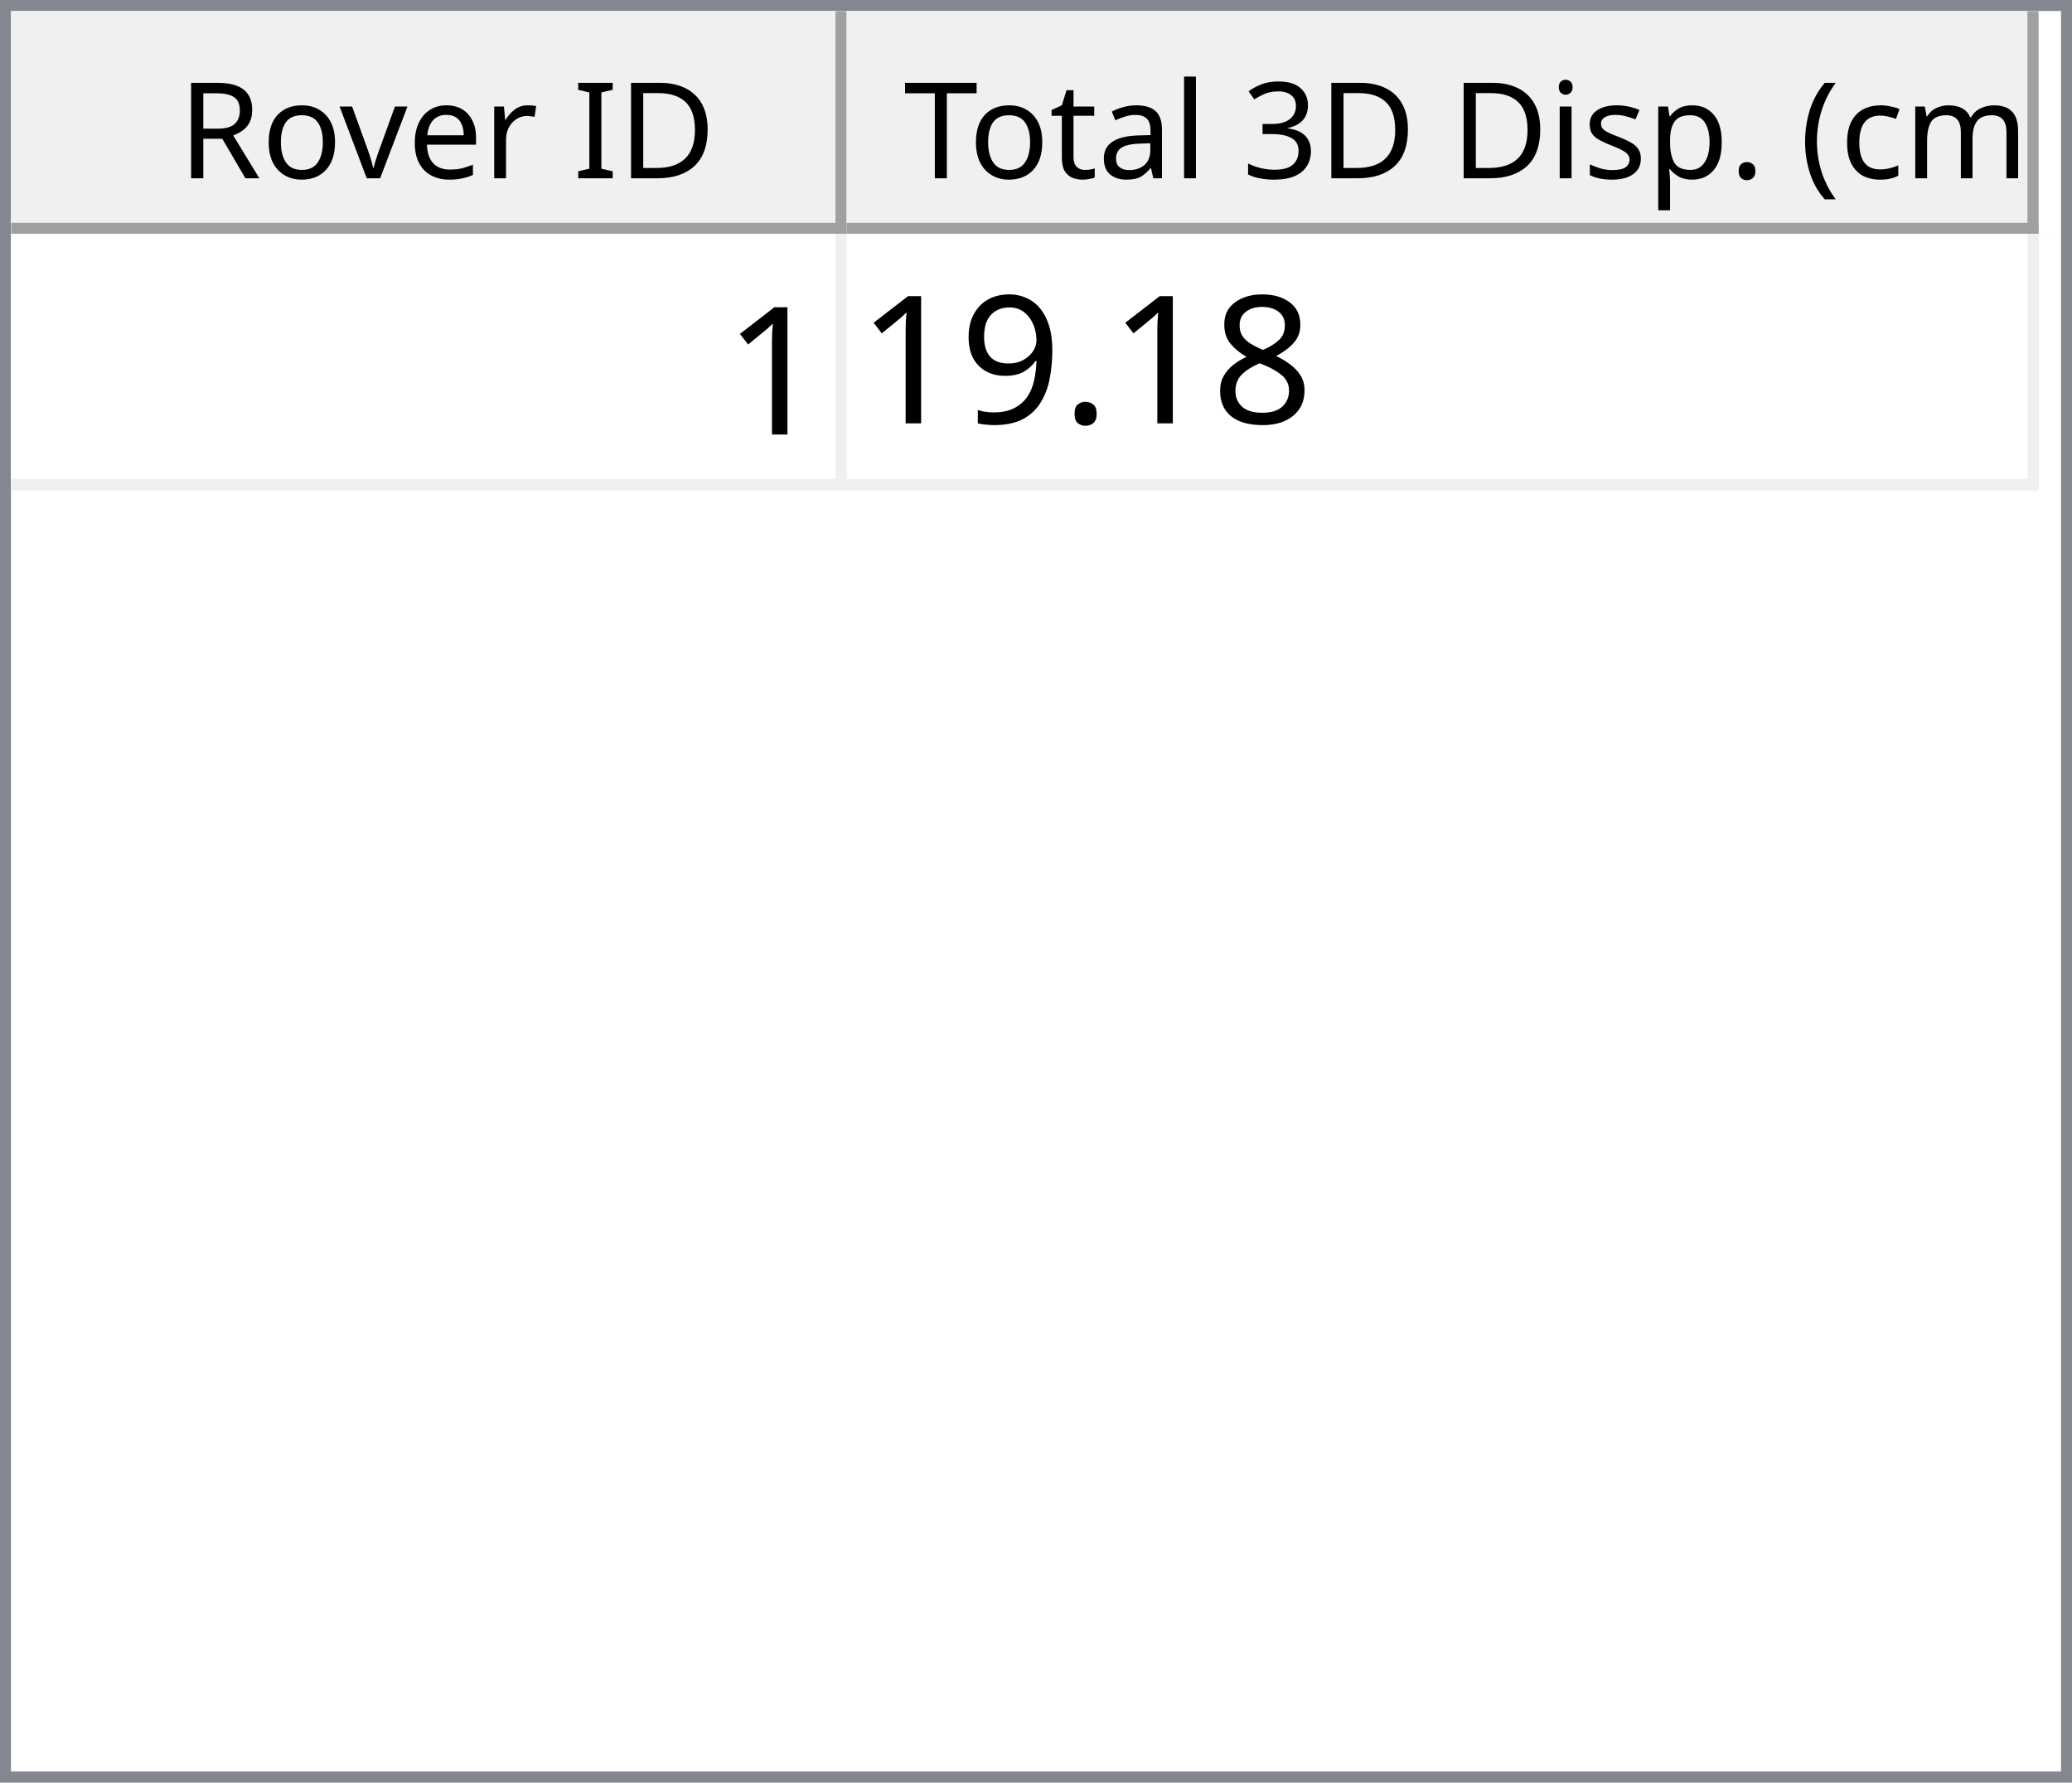
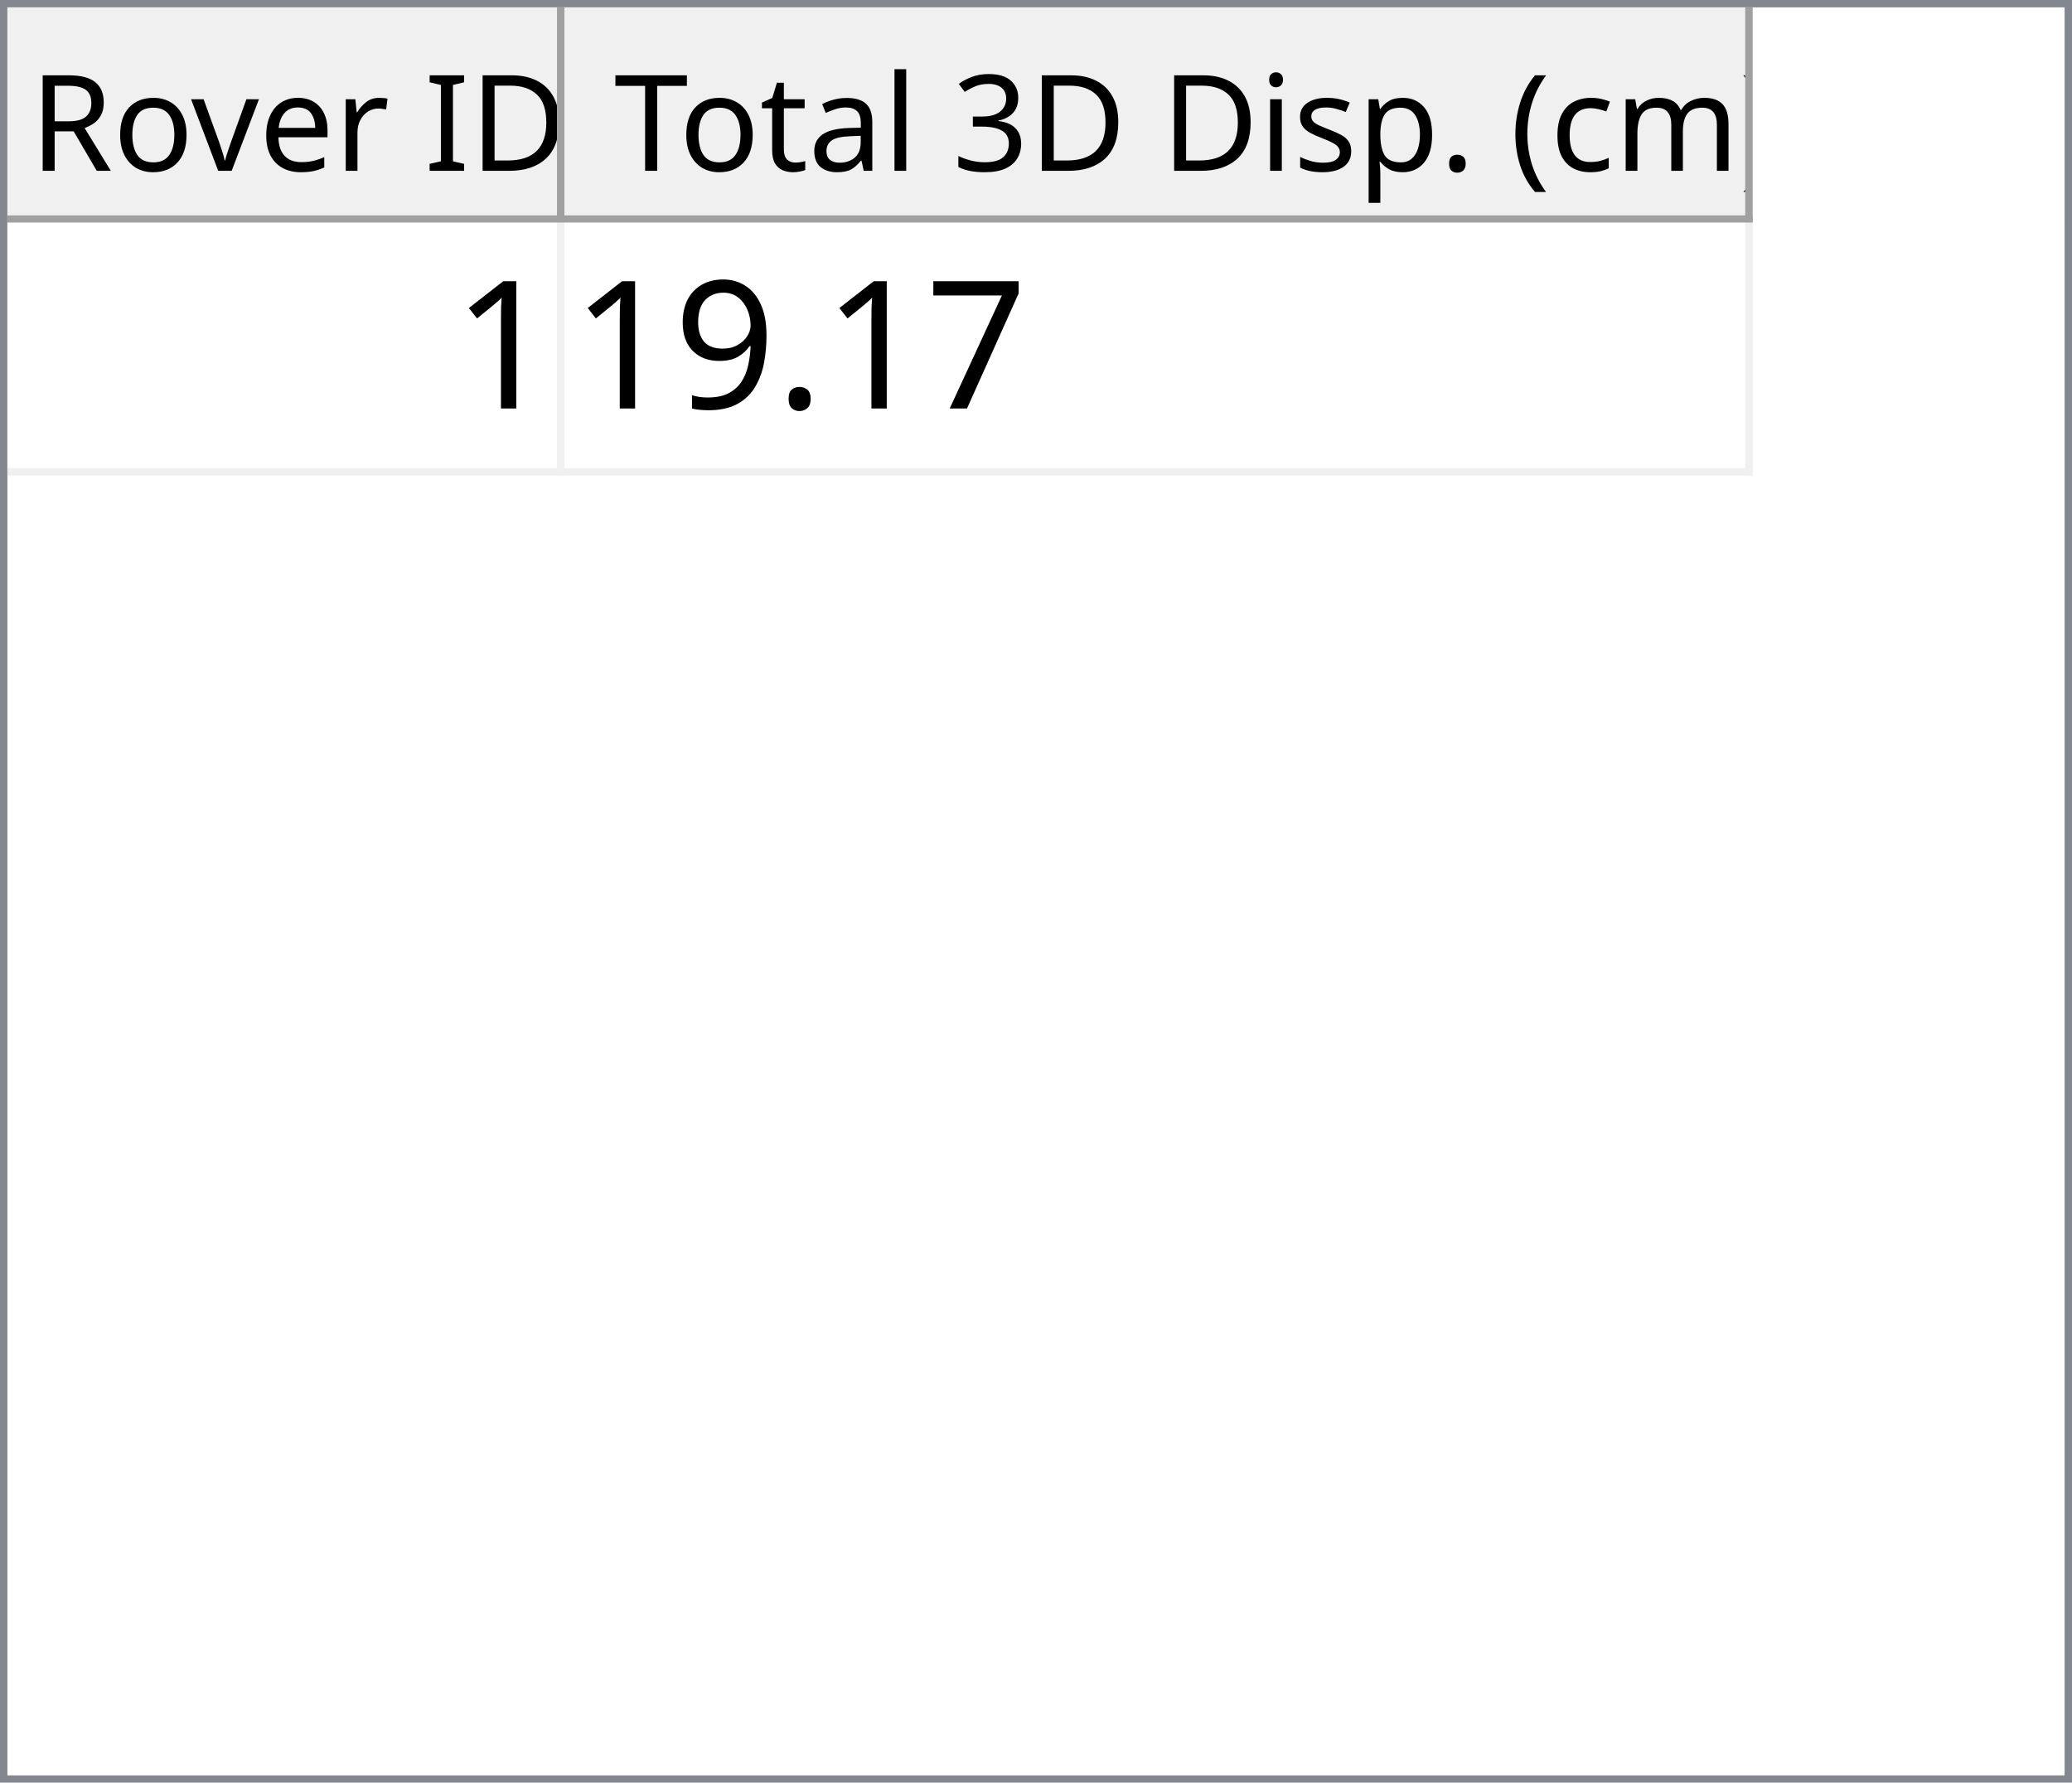
- <svg xmlns="http://www.w3.org/2000/svg" style="fill-opacity:1; color-rendering:auto; color-interpolation:auto; text-rendering:auto; stroke:black; stroke-linecap:square; stroke-miterlimit:10; shape-rendering:auto; stroke-opacity:1; fill:black; stroke-dasharray:none; font-weight:normal; stroke-width:1; font-family:'Dialog'; font-style:normal; stroke-linejoin:miter; font-size:12px; stroke-dashoffset:0; image-rendering:auto;" width="186" height="160">
+ <svg xmlns="http://www.w3.org/2000/svg" style="fill-opacity:1; color-rendering:auto; color-interpolation:auto; text-rendering:auto; stroke:black; stroke-linecap:square; stroke-miterlimit:10; shape-rendering:auto; stroke-opacity:1; fill:black; stroke-dasharray:none; font-weight:normal; stroke-width:1; font-family:'Dialog'; font-style:normal; stroke-linejoin:miter; font-size:12px; stroke-dashoffset:0; image-rendering:auto;" width="279" height="240">
  <defs id="genericDefs" />
  <g>
    <defs id="defs1">
      <clipPath clipPathUnits="userSpaceOnUse" id="clipPath1">
-         <path d="M0 0 L186 0 L186 160 L0 160 L0 0 Z" />
+         <path d="M0 0 L279 0 L279 240 L0 240 L0 0 Z" />
      </clipPath>
      <clipPath clipPathUnits="userSpaceOnUse" id="clipPath2">
-         <path d="M0 0 L0 160 L186 160 L186 0 Z" />
+         <path d="M0 0 L0 240 L279 240 L279 0 Z" />
      </clipPath>
      <clipPath clipPathUnits="userSpaceOnUse" id="clipPath3">
-         <path d="M0 0 L0 20 L184 20 L184 0 Z" />
+         <path d="M0 0 L0 29 L277 29 L277 0 Z" />
      </clipPath>
      <clipPath clipPathUnits="userSpaceOnUse" id="clipPath4">
-         <path d="M0 0 L0 20 L75 20 L75 0 Z" />
+         <path d="M0 0 L0 29 L75 29 L75 0 Z" />
      </clipPath>
      <clipPath clipPathUnits="userSpaceOnUse" id="clipPath5">
-         <path d="M1 1 L1 19 L74 19 L74 1 Z" />
+         <path d="M1 1 L1 28 L74 28 L74 1 Z" />
      </clipPath>
      <clipPath clipPathUnits="userSpaceOnUse" id="clipPath6">
-         <path d="M0 0 L0 18 L73 18 L73 0 Z" />
+         <path d="M0 0 L0 27 L73 27 L73 0 Z" />
      </clipPath>
      <clipPath clipPathUnits="userSpaceOnUse" id="clipPath7">
-         <path d="M-0.5 -0.5 L-0.5 19.5 L74.5 19.5 L74.5 -0.5 Z" />
+         <path d="M-0.5 -0.5 L-0.5 28.5 L74.5 28.5 L74.5 -0.5 Z" />
      </clipPath>
      <clipPath clipPathUnits="userSpaceOnUse" id="clipPath8">
-         <path d="M0 0 L0 20 L107 20 L107 0 Z" />
+         <path d="M0 0 L0 29 L160 29 L160 0 Z" />
      </clipPath>
      <clipPath clipPathUnits="userSpaceOnUse" id="clipPath9">
-         <path d="M1 1 L1 19 L106 19 L106 1 Z" />
+         <path d="M1 1 L1 28 L159 28 L159 1 Z" />
      </clipPath>
      <clipPath clipPathUnits="userSpaceOnUse" id="clipPath10">
-         <path d="M0 0 L0 18 L105 18 L105 0 Z" />
+         <path d="M0 0 L0 27 L158 27 L158 0 Z" />
      </clipPath>
      <clipPath clipPathUnits="userSpaceOnUse" id="clipPath11">
-         <path d="M-0.5 -0.5 L-0.5 19.5 L106.5 19.5 L106.5 -0.5 Z" />
+         <path d="M-0.5 -0.5 L-0.5 28.5 L159.5 28.5 L159.5 -0.5 Z" />
      </clipPath>
      <clipPath clipPathUnits="userSpaceOnUse" id="clipPath12">
-         <path d="M0 0 L0 138 L184 138 L184 0 Z" />
+         <path d="M0 0 L0 209 L277 209 L277 0 Z" />
      </clipPath>
      <clipPath clipPathUnits="userSpaceOnUse" id="clipPath13">
-         <path d="M0 0 L0 23 L182 23 L182 0 Z" />
+         <path d="M0 0 L0 34 L235 34 L235 0 Z" />
      </clipPath>
      <clipPath clipPathUnits="userSpaceOnUse" id="clipPath14">
-         <path d="M-0.5 -0.5 L-0.5 22.5 L181.5 22.5 L181.5 -0.5 Z" />
+         <path d="M-0.5 -0.5 L-0.5 33.5 L234.5 33.5 L234.5 -0.5 Z" />
      </clipPath>
      <clipPath clipPathUnits="userSpaceOnUse" id="clipPath15">
-         <path d="M0 0 L0 22 L74 22 L74 0 Z" />
+         <path d="M0 0 L0 33 L74 33 L74 0 Z" />
      </clipPath>
      <clipPath clipPathUnits="userSpaceOnUse" id="clipPath16">
-         <path d="M0 0 L0 22 L106 22 L106 0 Z" />
+         <path d="M0 0 L0 33 L159 33 L159 0 Z" />
      </clipPath>
      <font horiz-adv-x="64.551" id="font1">
        <font-face ascent="107.91" descent="25.098" units-per-em="100" style="font-style:normal; font-family:Segoe UI; font-weight:normal;" />
        <missing-glyph horiz-adv-x="64.551" d="M8.109 0 L8.109 68.266 L56.453 68.266 L56.453 0 L8.109 0 ZM15.328 7.234 L49.219 7.234 L49.219 61.031 L15.328 61.031 L15.328 7.234 Z" />
        <glyph unicode="D" horiz-adv-x="70.117" d="M9.188 0 L9.188 70.016 L28.516 70.016 Q65.531 70.016 65.531 35.891 Q65.531 19.672 55.25 9.836 Q44.969 0 27.734 0 L9.188 0 ZM17.391 62.594 L17.391 7.422 L27.828 7.422 Q41.609 7.422 49.273 14.797 Q56.938 22.172 56.938 35.688 Q56.938 62.594 28.328 62.594 L17.391 62.594 Z" />
        <glyph unicode="I" horiz-adv-x="26.611" d="M17.391 0 L9.188 0 L9.188 70.016 L17.391 70.016 L17.391 0 Z" />
        <glyph unicode=" " horiz-adv-x="27.393" d="" />
        <glyph unicode="r" horiz-adv-x="34.766" d="M34.188 41.891 Q32.078 43.5 28.125 43.5 Q23 43.5 19.555 38.672 Q16.109 33.844 16.109 25.484 L16.109 0 L8.109 0 L8.109 50 L16.109 50 L16.109 39.703 L16.312 39.703 Q18.016 44.969 21.531 47.922 Q25.047 50.875 29.391 50.875 Q32.516 50.875 34.188 50.203 L34.188 41.891 Z" />
        <glyph unicode="e" horiz-adv-x="52.295" d="M48.297 23 L12.984 23 Q13.188 14.656 17.484 10.109 Q21.781 5.562 29.297 5.562 Q37.75 5.562 44.828 11.141 L44.828 3.609 Q38.234 -1.172 27.391 -1.172 Q16.797 -1.172 10.742 5.641 Q4.688 12.453 4.688 24.812 Q4.688 36.469 11.305 43.82 Q17.922 51.172 27.734 51.172 Q37.547 51.172 42.922 44.828 Q48.297 38.484 48.297 27.203 L48.297 23 ZM40.094 29.781 Q40.047 36.719 36.75 40.578 Q33.453 44.438 27.594 44.438 Q21.922 44.438 17.969 40.383 Q14.016 36.328 13.094 29.781 L40.094 29.781 Z" />
        <glyph unicode="v" horiz-adv-x="47.9" d="M47.406 50 L27.484 0 L19.625 0 L0.688 50 L9.469 50 L22.172 13.672 Q23.578 9.672 23.922 6.688 L24.125 6.688 Q24.609 10.453 25.688 13.484 L38.969 50 L47.406 50 Z" />
        <glyph unicode="o" horiz-adv-x="58.594" d="M29 -1.172 Q17.922 -1.172 11.305 5.836 Q4.688 12.844 4.688 24.422 Q4.688 37.016 11.57 44.094 Q18.453 51.172 30.172 51.172 Q41.359 51.172 47.633 44.289 Q53.906 37.406 53.906 25.203 Q53.906 13.234 47.141 6.031 Q40.375 -1.172 29 -1.172 ZM29.594 44.438 Q21.875 44.438 17.383 39.188 Q12.891 33.938 12.891 24.703 Q12.891 15.828 17.43 10.695 Q21.969 5.562 29.594 5.562 Q37.359 5.562 41.531 10.594 Q45.703 15.625 45.703 24.906 Q45.703 34.281 41.531 39.359 Q37.359 44.438 29.594 44.438 Z" />
        <glyph unicode="R" horiz-adv-x="59.814" d="M59.375 0 L49.609 0 L37.891 19.625 Q36.281 22.359 34.766 24.289 Q33.25 26.219 31.664 27.438 Q30.078 28.656 28.25 29.219 Q26.422 29.781 24.125 29.781 L17.391 29.781 L17.391 0 L9.188 0 L9.188 70.016 L30.078 70.016 Q34.672 70.016 38.555 68.867 Q42.438 67.719 45.289 65.375 Q48.141 63.031 49.758 59.547 Q51.375 56.062 51.375 51.375 Q51.375 47.703 50.273 44.656 Q49.172 41.609 47.148 39.211 Q45.125 36.812 42.266 35.133 Q39.406 33.453 35.844 32.516 L35.844 32.328 Q37.594 31.547 38.891 30.547 Q40.188 29.547 41.359 28.18 Q42.531 26.812 43.68 25.078 Q44.828 23.344 46.234 21.047 L59.375 0 ZM17.391 62.594 L17.391 37.203 L28.516 37.203 Q31.594 37.203 34.203 38.133 Q36.812 39.062 38.719 40.797 Q40.625 42.531 41.703 45.047 Q42.781 47.562 42.781 50.688 Q42.781 56.297 39.141 59.445 Q35.5 62.594 28.609 62.594 L17.391 62.594 Z" />
        <glyph unicode=")" horiz-adv-x="30.176" d="M8.297 -15.922 L1.172 -15.922 Q16.406 2.344 16.406 26.812 Q16.406 51.469 1.078 70.016 L8.297 70.016 Q23.531 52.156 23.531 26.703 Q23.531 1.375 8.297 -15.922 Z" />
        <glyph unicode="m" horiz-adv-x="86.133" d="M79.109 0 L71.094 0 L71.094 28.719 Q71.094 37.016 68.531 40.727 Q65.969 44.438 59.906 44.438 Q54.781 44.438 51.195 39.75 Q47.609 35.062 47.609 28.516 L47.609 0 L39.594 0 L39.594 29.688 Q39.594 44.438 28.219 44.438 Q22.953 44.438 19.531 40.016 Q16.109 35.594 16.109 28.516 L16.109 0 L8.109 0 L8.109 50 L16.109 50 L16.109 42.094 L16.312 42.094 Q21.625 51.172 31.844 51.172 Q36.969 51.172 40.773 48.312 Q44.578 45.453 46 40.828 Q51.562 51.172 62.594 51.172 Q79.109 51.172 79.109 30.812 L79.109 0 Z" />
        <glyph unicode="c" horiz-adv-x="46.191" d="M42.188 2.297 Q36.422 -1.172 28.516 -1.172 Q17.828 -1.172 11.258 5.789 Q4.688 12.75 4.688 23.828 Q4.688 36.188 11.766 43.68 Q18.844 51.172 30.672 51.172 Q37.25 51.172 42.281 48.734 L42.281 40.531 Q36.719 44.438 30.375 44.438 Q22.703 44.438 17.797 38.945 Q12.891 33.453 12.891 24.516 Q12.891 15.719 17.508 10.641 Q22.125 5.562 29.891 5.562 Q36.422 5.562 42.188 9.906 L42.188 2.297 Z" />
        <glyph unicode="(" horiz-adv-x="30.176" d="M29.109 -15.922 L21.969 -15.922 Q6.844 1.375 6.844 26.703 Q6.844 52.156 21.969 70.016 L29.203 70.016 Q13.875 51.469 13.875 26.812 Q13.875 2.344 29.109 -15.922 Z" />
        <glyph unicode="." horiz-adv-x="21.68" d="M10.891 -1.078 Q8.641 -1.078 7.055 0.539 Q5.469 2.156 5.469 4.391 Q5.469 6.641 7.055 8.273 Q8.641 9.906 10.891 9.906 Q13.188 9.906 14.797 8.273 Q16.406 6.641 16.406 4.391 Q16.406 2.156 14.797 0.539 Q13.188 -1.078 10.891 -1.078 Z" />
        <glyph unicode="p" horiz-adv-x="58.789" d="M16.312 7.234 L16.109 7.234 L16.109 -23 L8.109 -23 L8.109 50 L16.109 50 L16.109 41.219 L16.312 41.219 Q22.219 51.172 33.594 51.172 Q43.266 51.172 48.688 44.461 Q54.109 37.75 54.109 26.469 Q54.109 13.922 48 6.375 Q41.891 -1.172 31.297 -1.172 Q21.578 -1.172 16.312 7.234 ZM16.109 27.391 L16.109 20.406 Q16.109 14.203 20.141 9.883 Q24.172 5.562 30.375 5.562 Q37.641 5.562 41.773 11.133 Q45.906 16.703 45.906 26.609 Q45.906 34.969 42.047 39.703 Q38.188 44.438 31.594 44.438 Q24.609 44.438 20.359 39.578 Q16.109 34.719 16.109 27.391 Z" />
        <glyph unicode="s" horiz-adv-x="42.432" d="M5.078 1.812 L5.078 10.406 Q11.625 5.562 19.484 5.562 Q30.031 5.562 30.031 12.594 Q30.031 14.594 29.125 15.992 Q28.219 17.391 26.68 18.461 Q25.141 19.531 23.07 20.383 Q21 21.234 18.609 22.172 Q15.281 23.484 12.766 24.828 Q10.25 26.172 8.57 27.859 Q6.891 29.547 6.031 31.695 Q5.172 33.844 5.172 36.719 Q5.172 40.234 6.789 42.945 Q8.406 45.656 11.086 47.484 Q13.766 49.312 17.211 50.242 Q20.656 51.172 24.312 51.172 Q30.812 51.172 35.938 48.922 L35.938 40.828 Q30.422 44.438 23.25 44.438 Q21 44.438 19.195 43.922 Q17.391 43.406 16.094 42.477 Q14.797 41.547 14.086 40.258 Q13.375 38.969 13.375 37.406 Q13.375 35.453 14.086 34.133 Q14.797 32.812 16.164 31.789 Q17.531 30.766 19.484 29.938 Q21.438 29.109 23.922 28.125 Q27.25 26.859 29.883 25.516 Q32.516 24.172 34.375 22.484 Q36.234 20.797 37.234 18.602 Q38.234 16.406 38.234 13.375 Q38.234 9.672 36.602 6.938 Q34.969 4.203 32.234 2.398 Q29.5 0.594 25.93 -0.289 Q22.359 -1.172 18.453 -1.172 Q10.75 -1.172 5.078 1.812 Z" />
        <glyph unicode="i" horiz-adv-x="24.219" d="M12.203 62.703 Q10.062 62.703 8.547 64.164 Q7.031 65.625 7.031 67.875 Q7.031 70.125 8.547 71.609 Q10.062 73.094 12.203 73.094 Q14.406 73.094 15.945 71.609 Q17.484 70.125 17.484 67.875 Q17.484 65.719 15.945 64.211 Q14.406 62.703 12.203 62.703 ZM16.109 0 L8.109 0 L8.109 50 L16.109 50 L16.109 0 Z" />
        <glyph unicode="3" horiz-adv-x="53.906" d="M46.531 19.828 Q46.531 15.094 44.75 11.211 Q42.969 7.328 39.719 4.57 Q36.469 1.812 31.93 0.297 Q27.391 -1.219 21.922 -1.219 Q11.922 -1.219 6 2.594 L6 11.188 Q13.094 5.609 22.219 5.609 Q25.875 5.609 28.828 6.539 Q31.781 7.469 33.906 9.227 Q36.031 10.984 37.18 13.477 Q38.328 15.969 38.328 19.094 Q38.328 32.812 18.797 32.812 L12.984 32.812 L12.984 39.594 L18.5 39.594 Q35.797 39.594 35.797 52.484 Q35.797 64.406 22.609 64.406 Q15.188 64.406 8.688 59.422 L8.688 67.188 Q15.375 71.188 24.609 71.188 Q29 71.188 32.57 69.969 Q36.141 68.75 38.68 66.555 Q41.219 64.359 42.609 61.281 Q44 58.203 44 54.5 Q44 40.672 30.031 36.719 L30.031 36.531 Q33.594 36.141 36.625 34.797 Q39.656 33.453 41.852 31.305 Q44.047 29.156 45.289 26.25 Q46.531 23.344 46.531 19.828 Z" />
        <glyph unicode="l" horiz-adv-x="24.219" d="M16.109 0 L8.109 0 L8.109 74.031 L16.109 74.031 L16.109 0 Z" />
        <glyph unicode="a" horiz-adv-x="50.879" d="M43.891 0 L35.891 0 L35.891 7.812 L35.688 7.812 Q30.469 -1.172 20.312 -1.172 Q12.844 -1.172 8.617 2.781 Q4.391 6.734 4.391 13.281 Q4.391 27.297 20.906 29.594 L35.891 31.688 Q35.891 44.438 25.594 44.438 Q16.547 44.438 9.281 38.281 L9.281 46.484 Q16.656 51.172 26.266 51.172 Q43.891 51.172 43.891 32.516 L43.891 0 ZM35.891 25.297 L23.828 23.641 Q18.266 22.859 15.43 20.875 Q12.594 18.891 12.594 13.875 Q12.594 10.203 15.211 7.883 Q17.828 5.562 22.172 5.562 Q28.125 5.562 32.008 9.742 Q35.891 13.922 35.891 20.312 L35.891 25.297 Z" />
        <glyph unicode="t" horiz-adv-x="33.887" d="M31.297 0.484 Q28.469 -1.078 23.828 -1.078 Q10.688 -1.078 10.688 13.578 L10.688 43.172 L2.094 43.172 L2.094 50 L10.688 50 L10.688 62.203 L18.703 64.797 L18.703 50 L31.297 50 L31.297 43.172 L18.703 43.172 L18.703 14.984 Q18.703 9.969 20.414 7.82 Q22.125 5.672 26.078 5.672 Q29.109 5.672 31.297 7.328 L31.297 0.484 Z" />
        <glyph unicode="T" horiz-adv-x="52.393" d="M50.594 62.594 L30.375 62.594 L30.375 0 L22.172 0 L22.172 62.594 L2 62.594 L2 70.016 L50.594 70.016 L50.594 62.594 Z" />
      </font>
      <font horiz-adv-x="75.0" id="font2">
        <font-face ascent="100.537" descent="21.973" units-per-em="100" style="font-style:normal; font-family:sans-serif; font-weight:normal;" />
        <missing-glyph horiz-adv-x="75.0" d="M12.5 0 L12.5 62.5 L62.5 62.5 L62.5 0 L12.5 0 ZM14.062 1.562 L60.938 1.562 L60.938 60.938 L14.062 60.938 L14.062 1.562 Z" />
        <glyph unicode="1" horiz-adv-x="55.615" d="M37.25 0 L28.469 0 L28.469 56 Q25.297 52.984 20.141 49.953 Q14.984 46.922 10.891 45.406 L10.891 53.906 Q18.266 57.375 23.781 62.305 Q29.297 67.234 31.594 71.875 L37.25 71.875 L37.25 0 Z" />
-         <glyph unicode="8" horiz-adv-x="55.615" d="M17.672 38.812 Q12.203 40.828 9.57 44.539 Q6.938 48.25 6.938 53.422 Q6.938 61.234 12.555 66.555 Q18.172 71.875 27.484 71.875 Q36.859 71.875 42.578 66.43 Q48.297 60.984 48.297 53.172 Q48.297 48.188 45.68 44.508 Q43.062 40.828 37.75 38.812 Q44.344 36.672 47.781 31.883 Q51.219 27.094 51.219 20.453 Q51.219 11.281 44.727 5.031 Q38.234 -1.219 27.641 -1.219 Q17.047 -1.219 10.547 5.055 Q4.047 11.328 4.047 20.703 Q4.047 27.688 7.594 32.398 Q11.141 37.109 17.672 38.812 ZM15.922 53.719 Q15.922 48.641 19.195 45.414 Q22.469 42.188 27.688 42.188 Q32.766 42.188 36.016 45.383 Q39.266 48.578 39.266 53.219 Q39.266 58.062 35.914 61.359 Q32.562 64.656 27.594 64.656 Q22.562 64.656 19.242 61.43 Q15.922 58.203 15.922 53.719 ZM13.094 20.656 Q13.094 16.891 14.875 13.375 Q16.656 9.859 20.172 7.93 Q23.688 6 27.734 6 Q34.031 6 38.133 10.055 Q42.234 14.109 42.234 20.359 Q42.234 26.703 38.016 30.859 Q33.797 35.016 27.438 35.016 Q21.234 35.016 17.164 30.914 Q13.094 26.812 13.094 20.656 Z" />
+         <glyph unicode="7" horiz-adv-x="55.615" d="M4.734 62.203 L4.734 70.656 L51.078 70.656 L51.078 63.812 Q44.234 56.547 37.523 44.484 Q30.812 32.422 27.156 19.672 Q24.516 10.688 23.781 0 L14.75 0 Q14.891 8.453 18.062 20.414 Q21.234 32.375 27.172 43.484 Q33.109 54.594 39.797 62.203 L4.734 62.203 Z" />
        <glyph unicode="." horiz-adv-x="27.783" d="M9.078 0 L9.078 10.016 L19.094 10.016 L19.094 0 L9.078 0 Z" />
        <glyph unicode="9" horiz-adv-x="55.615" d="M5.469 16.547 L13.922 17.328 Q14.984 11.375 18.016 8.688 Q21.047 6 25.781 6 Q29.828 6 32.883 7.859 Q35.938 9.719 37.891 12.82 Q39.844 15.922 41.164 21.195 Q42.484 26.469 42.484 31.938 Q42.484 32.516 42.438 33.688 Q39.797 29.5 35.234 26.883 Q30.672 24.266 25.344 24.266 Q16.453 24.266 10.305 30.711 Q4.156 37.156 4.156 47.703 Q4.156 58.594 10.578 65.234 Q17 71.875 26.656 71.875 Q33.641 71.875 39.43 68.117 Q45.219 64.359 48.219 57.398 Q51.219 50.438 51.219 37.25 Q51.219 23.531 48.242 15.406 Q45.266 7.281 39.383 3.031 Q33.5 -1.219 25.594 -1.219 Q17.188 -1.219 11.867 3.445 Q6.547 8.109 5.469 16.547 ZM41.453 48.141 Q41.453 55.719 37.43 60.156 Q33.406 64.594 27.734 64.594 Q21.875 64.594 17.531 59.812 Q13.188 55.031 13.188 47.406 Q13.188 40.578 17.312 36.305 Q21.438 32.031 27.484 32.031 Q33.594 32.031 37.523 36.305 Q41.453 40.578 41.453 48.141 Z" />
      </font>
    </defs>
    <g style="fill:white; stroke:white;">
-       <rect x="0" y="0" width="186" style="clip-path:url(#clipPath1); stroke:none;" height="160" />
+       <rect x="0" y="0" width="279" style="clip-path:url(#clipPath1); stroke:none;" height="240" />
    </g>
    <g style="fill:white; text-rendering:optimizeSpeed; color-rendering:optimizeSpeed; image-rendering:optimizeSpeed; shape-rendering:crispEdges; stroke:white; color-interpolation:sRGB;">
-       <rect x="0" width="186" height="160" y="0" style="stroke:none;" />
-       <path style="stroke:none;" d="M0 160 L186 160 L186 0 L0 0 Z" />
+       <rect x="0" width="279" height="240" y="0" style="stroke:none;" />
+       <path style="stroke:none;" d="M0 240 L279 240 L279 0 L0 0 Z" />
    </g>
-     <g style="fill:rgb(240,240,240); font-family:'Segoe UI'; stroke:rgb(240,240,240);">
-       <rect x="0" y="0" width="186" style="clip-path:url(#clipPath2); stroke:none;" height="160" />
+     <g style="fill:rgb(240,240,240); font-size:18px; font-family:'Segoe UI'; stroke:rgb(240,240,240);">
+       <rect x="0" y="0" width="279" style="clip-path:url(#clipPath2); stroke:none;" height="240" />
    </g>
-     <g style="fill:rgb(130,135,144); font-family:'Segoe UI'; stroke:rgb(130,135,144);">
-       <path d="M0 0 L186 0 L186 160 L0 160 L0 0 ZM1 1 L185 1 L185 159 L1 159 L1 1 Z" style="fill-rule:evenodd; clip-path:url(#clipPath2); stroke:none;" />
+     <g style="fill:rgb(130,135,144); font-size:18px; font-family:'Segoe UI'; stroke:rgb(130,135,144);">
+       <path d="M0 0 L279 0 L279 240 L0 240 L0 0 ZM1 1 L278 1 L278 239 L1 239 L1 1 Z" style="fill-rule:evenodd; clip-path:url(#clipPath2); stroke:none;" />
    </g>
-     <g style="fill:white; font-family:'Segoe UI'; stroke:white;" transform="translate(1,1)">
-       <rect x="0" y="0" width="184" style="clip-path:url(#clipPath3); stroke:none;" height="20" />
+     <g style="fill:white; font-size:18px; font-family:'Segoe UI'; stroke:white;" transform="translate(1,1)">
+       <rect x="0" y="0" width="277" style="clip-path:url(#clipPath3); stroke:none;" height="29" />
    </g>
-     <g style="fill:rgb(240,240,240); font-family:'Segoe UI'; stroke:rgb(240,240,240);" transform="translate(1,1)">
-       <rect x="0" y="0" width="75" style="clip-path:url(#clipPath4); stroke:none;" height="20" />
+     <g style="fill:rgb(240,240,240); font-size:18px; font-family:'Segoe UI'; stroke:rgb(240,240,240);" transform="translate(1,1)">
+       <rect x="0" y="0" width="75" style="clip-path:url(#clipPath4); stroke:none;" height="29" />
    </g>
-     <g style="font-family:'Segoe UI';" transform="translate(2,2)">
-       <text x="14" xml:space="preserve" y="14" style="clip-path:url(#clipPath6); stroke:none;">Rover ID</text>
+     <g style="font-family:'Segoe UI'; font-size:18px;" transform="translate(2,2)">
+       <text x="2" xml:space="preserve" y="21" style="clip-path:url(#clipPath6); stroke:none;">Rover ID</text>
    </g>
-     <g style="fill:rgb(160,160,160); font-family:'Segoe UI'; stroke:rgb(160,160,160); stroke-linejoin:bevel;" transform="translate(1.5,1.5)">
-       <line x1="74" x2="74" y1="0" style="fill:none; clip-path:url(#clipPath7);" y2="19" />
+     <g transform="translate(1.5,1.5)" style="fill:rgb(160,160,160); font-size:18px; font-family:'Segoe UI'; stroke:rgb(160,160,160); stroke-linejoin:bevel;">
+       <line x1="74" x2="74" y1="0" style="fill:none; clip-path:url(#clipPath7);" y2="28" />
    </g>
-     <g style="fill:rgb(160,160,160); font-family:'Segoe UI'; stroke:rgb(160,160,160); stroke-linejoin:bevel;" transform="matrix(1,0,0,1,1,1) translate(0.5,0.5)">
-       <line x1="0" x2="74" y1="19" style="fill:none; clip-path:url(#clipPath7);" y2="19" />
+     <g transform="matrix(1,0,0,1,1,1) translate(0.5,0.5)" style="fill:rgb(160,160,160); font-size:18px; font-family:'Segoe UI'; stroke:rgb(160,160,160); stroke-linejoin:bevel;">
+       <line x1="0" x2="74" y1="28" style="fill:none; clip-path:url(#clipPath7);" y2="28" />
    </g>
-     <g style="fill:rgb(240,240,240); font-family:'Segoe UI'; stroke:rgb(240,240,240);" transform="translate(76,1)">
-       <rect x="0" y="0" width="107" style="clip-path:url(#clipPath8); stroke:none;" height="20" />
+     <g style="fill:rgb(240,240,240); font-size:18px; font-family:'Segoe UI'; stroke:rgb(240,240,240);" transform="translate(76,1)">
+       <rect x="0" y="0" width="160" style="clip-path:url(#clipPath8); stroke:none;" height="29" />
    </g>
-     <g style="font-family:'Segoe UI';" transform="translate(77,2)">
-       <text x="1" xml:space="preserve" y="14" style="clip-path:url(#clipPath10); stroke:none;"> Total 3D Disp. (cm)</text>
+     <g style="font-family:'Segoe UI'; font-size:18px;" transform="translate(77,2)">
+       <text x="1" xml:space="preserve" y="21" style="clip-path:url(#clipPath10); stroke:none;"> Total 3D Disp. (cm)</text>
    </g>
-     <g style="fill:rgb(160,160,160); font-family:'Segoe UI'; stroke:rgb(160,160,160); stroke-linejoin:bevel;" transform="translate(76.5,1.5)">
-       <line x1="106" x2="106" y1="0" style="fill:none; clip-path:url(#clipPath11);" y2="19" />
+     <g transform="translate(76.5,1.5)" style="fill:rgb(160,160,160); font-size:18px; font-family:'Segoe UI'; stroke:rgb(160,160,160); stroke-linejoin:bevel;">
+       <line x1="159" x2="159" y1="0" style="fill:none; clip-path:url(#clipPath11);" y2="28" />
    </g>
-     <g style="fill:rgb(160,160,160); font-family:'Segoe UI'; stroke:rgb(160,160,160); stroke-linejoin:bevel;" transform="matrix(1,0,0,1,76,1) translate(0.5,0.5)">
-       <line x1="0" x2="106" y1="19" style="fill:none; clip-path:url(#clipPath11);" y2="19" />
+     <g transform="matrix(1,0,0,1,76,1) translate(0.5,0.5)" style="fill:rgb(160,160,160); font-size:18px; font-family:'Segoe UI'; stroke:rgb(160,160,160); stroke-linejoin:bevel;">
+       <line x1="0" x2="159" y1="28" style="fill:none; clip-path:url(#clipPath11);" y2="28" />
    </g>
-     <g style="fill:white; font-family:'Segoe UI'; stroke:white;" transform="translate(1,21)">
-       <rect x="0" y="0" width="184" style="clip-path:url(#clipPath12); stroke:none;" height="138" />
+     <g style="fill:white; font-size:18px; font-family:'Segoe UI'; stroke:white;" transform="translate(1,30)">
+       <rect x="0" y="0" width="277" style="clip-path:url(#clipPath12); stroke:none;" height="209" />
    </g>
-     <g style="fill:rgb(240,240,240); font-size:16px; font-family:sans-serif; stroke:rgb(240,240,240);" transform="translate(1,21)">
-       <rect x="0" y="0" width="182" style="clip-path:url(#clipPath13); stroke:none;" height="23" />
-       <line transform="translate(0.5,0.5)" x1="0" x2="181" y1="22" style="clip-path:url(#clipPath14); fill:none; stroke-linejoin:bevel;" y2="22" />
+     <g style="fill:rgb(240,240,240); font-size:24px; font-family:sans-serif; stroke:rgb(240,240,240);" transform="translate(1,30)">
+       <rect x="0" y="0" width="235" style="clip-path:url(#clipPath13); stroke:none;" height="34" />
+       <line transform="translate(0.5,0.5)" x1="0" x2="234" y1="33" style="clip-path:url(#clipPath14); fill:none; stroke-linejoin:bevel;" y2="33" />
    </g>
-     <g transform="matrix(1,0,0,1,1,21) translate(0.5,0.5)" style="fill:rgb(240,240,240); font-size:16px; font-family:sans-serif; stroke:rgb(240,240,240); stroke-linejoin:bevel;">
-       <line x1="74" x2="74" y1="0" style="fill:none; clip-path:url(#clipPath14);" y2="22" />
+     <g transform="matrix(1,0,0,1,1,30) translate(0.5,0.5)" style="fill:rgb(240,240,240); font-size:24px; font-family:sans-serif; stroke:rgb(240,240,240); stroke-linejoin:bevel;">
+       <line x1="74" x2="74" y1="0" style="fill:none; clip-path:url(#clipPath14);" y2="33" />
    </g>
-     <g transform="matrix(1,0,0,1,1,21) translate(0.5,0.5)" style="fill:rgb(240,240,240); font-size:16px; font-family:sans-serif; stroke:rgb(240,240,240); stroke-linejoin:bevel;">
-       <line x1="181" x2="181" y1="0" style="fill:none; clip-path:url(#clipPath14);" y2="22" />
+     <g transform="matrix(1,0,0,1,1,30) translate(0.5,0.5)" style="fill:rgb(240,240,240); font-size:24px; font-family:sans-serif; stroke:rgb(240,240,240); stroke-linejoin:bevel;">
+       <line x1="234" x2="234" y1="0" style="fill:none; clip-path:url(#clipPath14);" y2="33" />
    </g>
-     <g style="fill:white; font-size:16px; font-family:sans-serif; stroke:white;" transform="matrix(1,0,0,1,1,21)">
-       <rect x="0" y="0" width="74" style="clip-path:url(#clipPath15); stroke:none;" height="22" />
-       <text x="64" y="18" style="fill:black; clip-path:url(#clipPath15); stroke:none;" xml:space="preserve">1</text>
+     <g style="fill:white; font-size:24px; font-family:sans-serif; stroke:white;" transform="matrix(1,0,0,1,1,30)">
+       <rect x="0" y="0" width="74" style="clip-path:url(#clipPath15); stroke:none;" height="33" />
+       <text x="60" y="25" style="fill:black; clip-path:url(#clipPath15); stroke:none;" xml:space="preserve">1</text>
    </g>
-     <g style="fill:white; font-size:16px; font-family:sans-serif; stroke:white;" transform="matrix(1,0,0,1,1,21) translate(75,0)">
-       <rect x="0" y="0" width="106" style="clip-path:url(#clipPath16); stroke:none;" height="22" />
-       <text x="1" y="17" style="fill:black; clip-path:url(#clipPath16); stroke:none;" xml:space="preserve">19.18</text>
+     <g style="fill:white; font-size:24px; font-family:sans-serif; stroke:white;" transform="matrix(1,0,0,1,1,30) translate(75,0)">
+       <rect x="0" y="0" width="159" style="clip-path:url(#clipPath16); stroke:none;" height="33" />
+       <text x="1" y="25" style="fill:black; clip-path:url(#clipPath16); stroke:none;" xml:space="preserve">19.17</text>
    </g>
  </g>
</svg>
